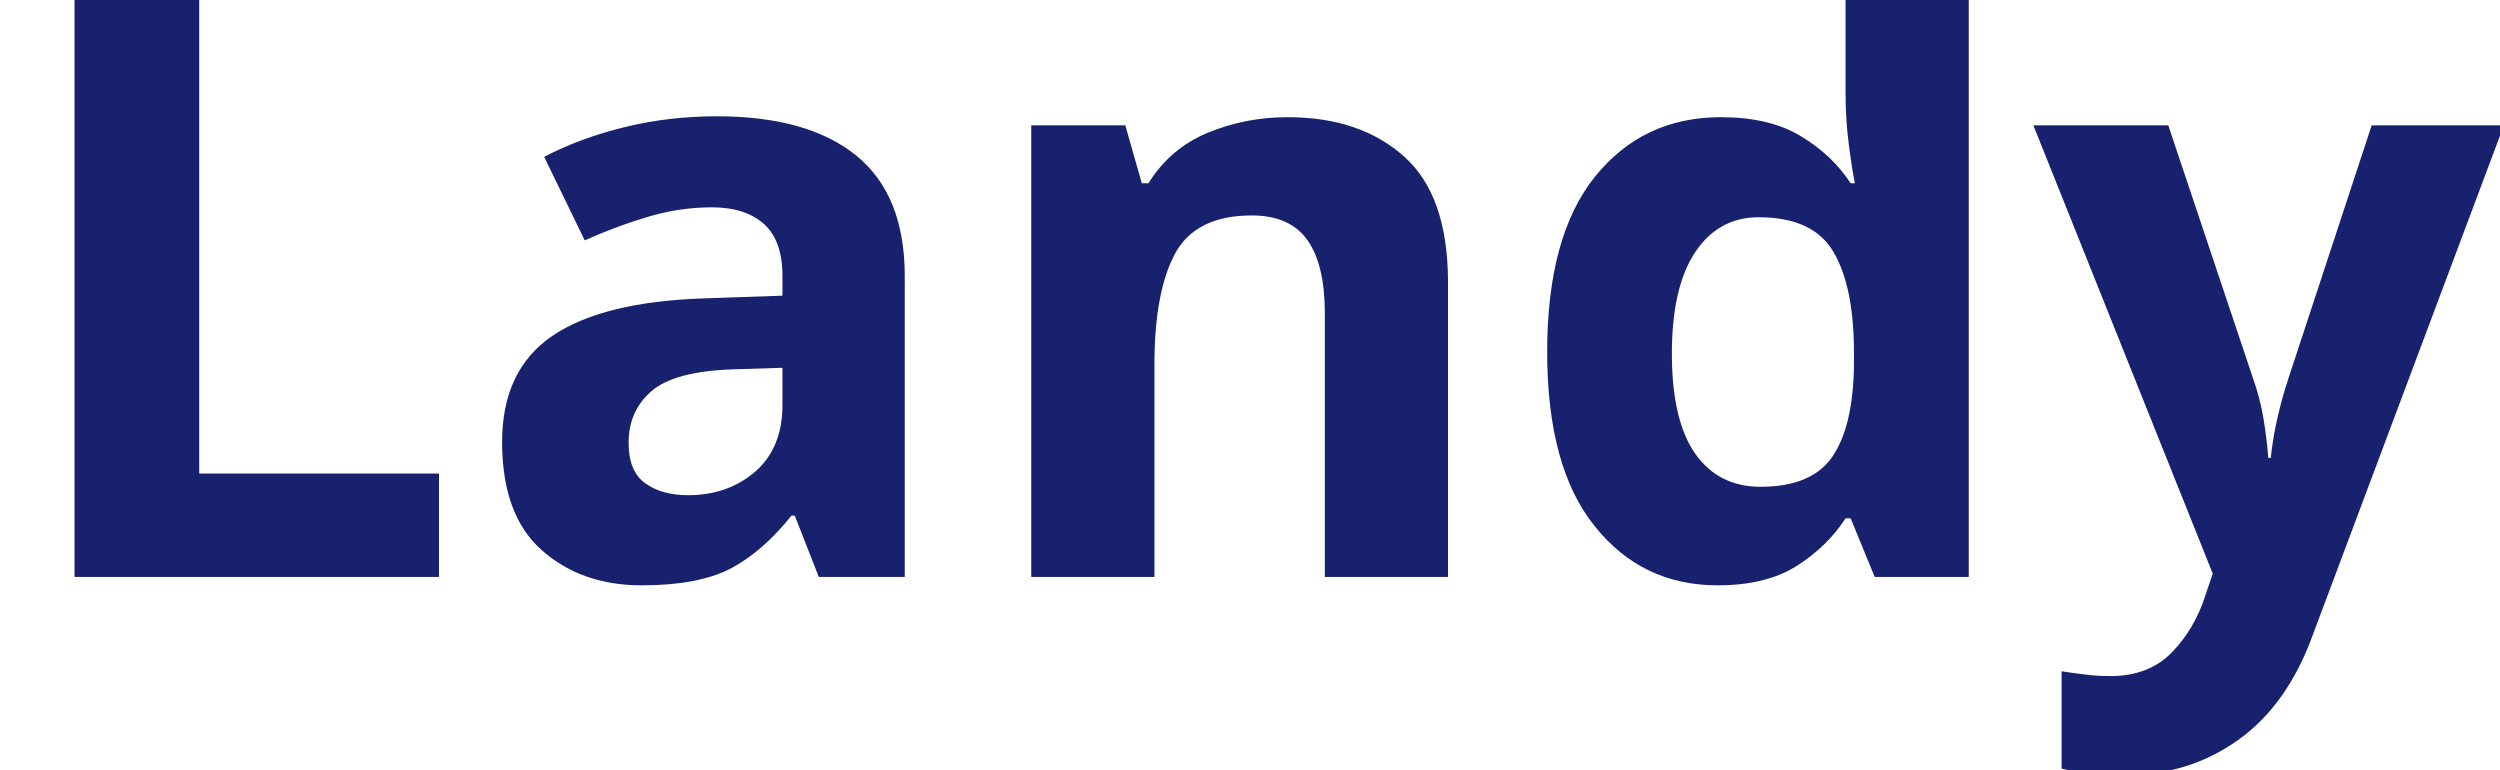
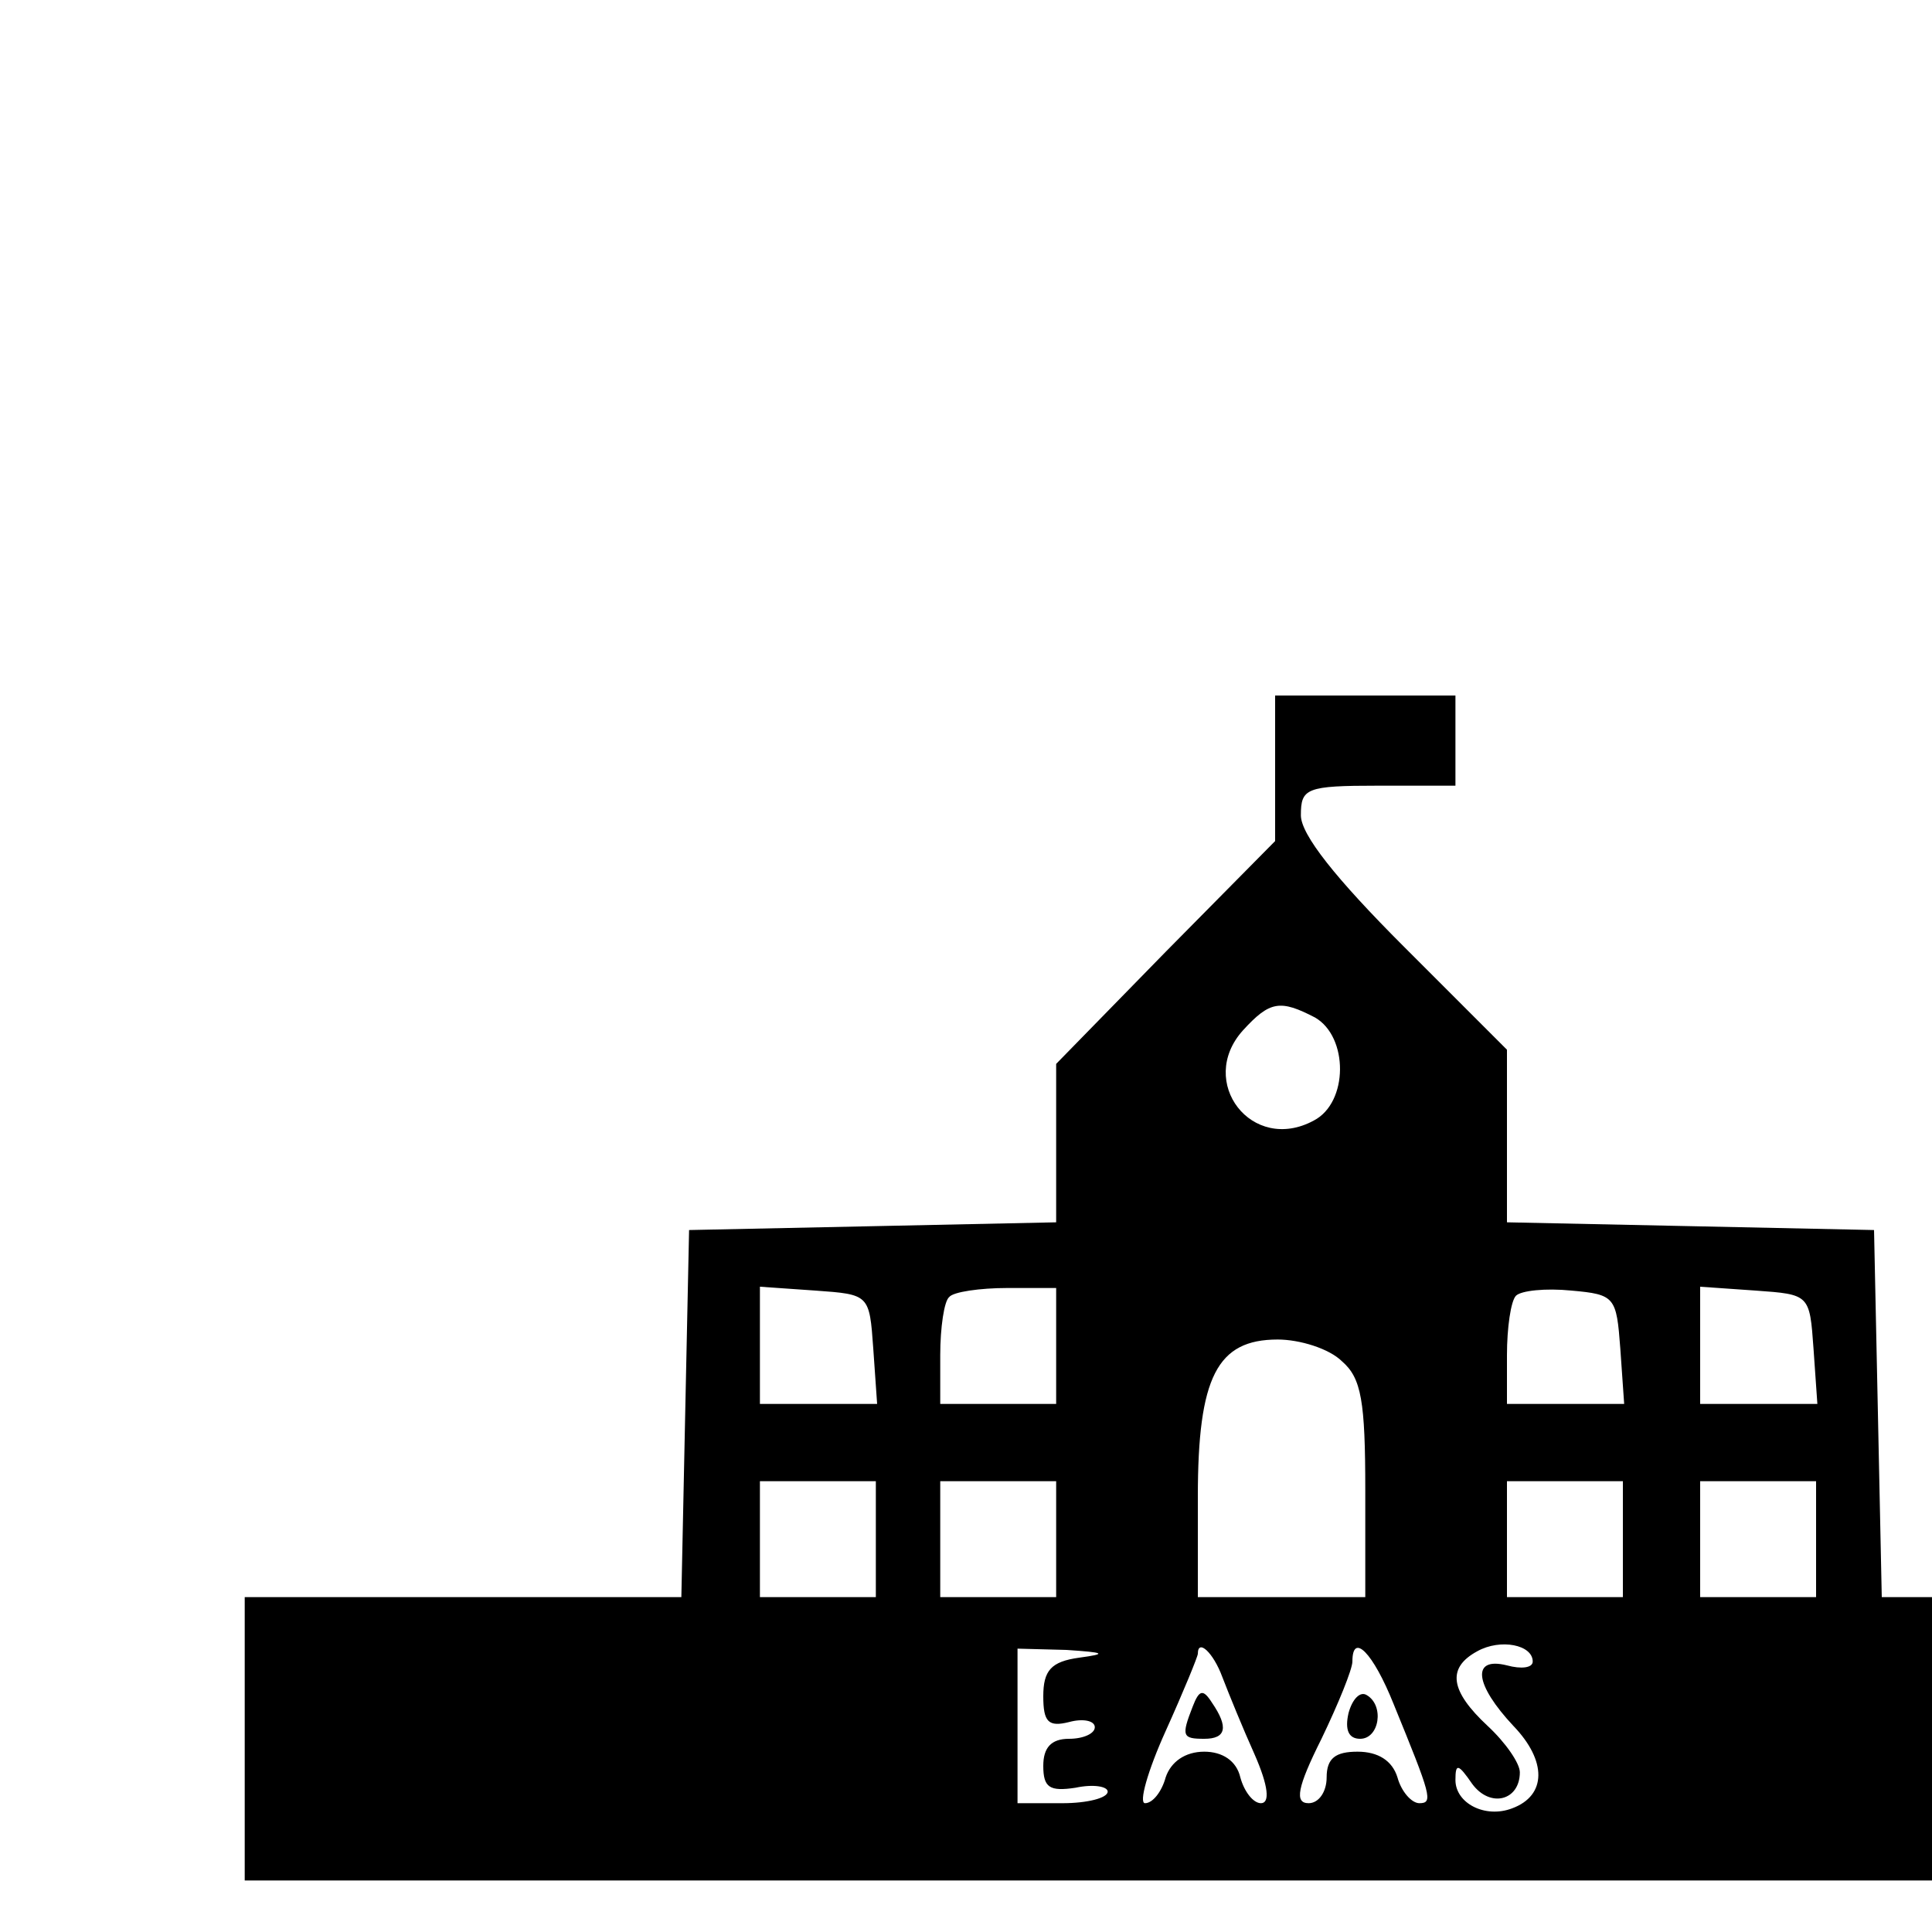
- <svg xmlns="http://www.w3.org/2000/svg" viewBox="0 0 130 40">
-   <text y="30" font-family="Motiva Sans Bold, sans-serif" fill="#18216d" font-size="43px" font-weight="700">Landy</text>
+ <svg xmlns="http://www.w3.org/2000/svg" version="1.0" width="100pt" height="100pt" viewBox="0 0 150 150" preserveAspectRatio="xMidYMid meet">
+   <g transform="translate(0,200) scale(0.1,-0.1)" fill="#000000" stroke="none">
+     <path d="M990 1404 l0 -57 -85 -86 -85 -87 0 -62 0 -61 -142 -3 -143 -3 -3 -142 -3 -143 -169 0 -170 0 0 -110 0 -110 810 0 810 0 0 110 0 110 -175 0 -174 0 -3 143 -3 142 -142 3 -143 3 0 67 0 67 -80 80 c-53 53 -80 87 -80 102 0 21 4 23 60 23 l60 0 0 35 0 35 -70 0 -70 0 0 -56z m31 -194 c26 -15 26 -66 -1 -80 -48 -26 -91 30 -55 70 21 23 29 24 56 10z m-343 -257 l3 -43 -45 0 -46 0 0 46 0 45 43 -3 c42 -3 42 -3 45 -45z m142 2 l0 -45 -45 0 -45 0 0 38 c0 21 3 42 7 45 3 4 24 7 45 7 l38 0 0 -45z m438 -2 l3 -43 -45 0 -46 0 0 38 c0 21 3 42 7 46 4 4 23 6 43 4 34 -3 35 -5 38 -45z m150 0 l3 -43 -45 0 -46 0 0 46 0 45 43 -3 c42 -3 42 -3 45 -45z m-366 -10 c15 -13 18 -31 18 -100 l0 -83 -65 0 -65 0 0 78 c0 93 15 122 62 122 17 0 40 -7 50 -17z m-362 -138 l0 -45 -45 0 -45 0 0 45 0 45 45 0 45 0 0 -45z m140 0 l0 -45 -45 0 -45 0 0 45 0 45 45 0 45 0 0 -45z m440 0 l0 -45 -45 0 -45 0 0 45 0 45 45 0 45 0 0 -45z m150 0 l0 -45 -45 0 -45 0 0 45 0 45 45 0 45 0 0 -45z m-220 -95 c0 -5 -9 -6 -20 -3 -28 7 -25 -15 5 -47 26 -27 26 -54 -1 -64 -21 -8 -44 4 -44 22 0 13 2 13 13 -3 14 -19 37 -13 37 9 0 7 -11 23 -25 36 -29 27 -32 45 -8 58 18 10 43 5 43 -8z m-352 3 c-22 -3 -28 -10 -28 -30 0 -20 4 -24 20 -20 11 3 20 1 20 -4 0 -5 -9 -9 -20 -9 -14 0 -20 -7 -20 -21 0 -17 5 -20 25 -17 14 3 25 1 25 -3 0 -5 -16 -9 -35 -9 l-35 0 0 60 0 60 38 -1 c30 -2 32 -3 10 -6z m111 -15 c5 -13 16 -40 25 -60 11 -25 12 -38 5 -38 -6 0 -13 9 -16 20 -3 13 -14 20 -28 20 -15 0 -26 -8 -30 -20 -3 -11 -10 -20 -16 -20 -5 0 2 25 16 56 14 31 25 58 25 60 0 12 12 1 19 -18z m133 -21 c29 -71 31 -77 20 -77 -6 0 -14 9 -17 20 -4 13 -15 20 -31 20 -17 0 -24 -5 -24 -20 0 -11 -6 -20 -14 -20 -11 0 -9 12 10 50 13 27 24 54 24 60 0 23 16 7 32 -33z" />
+     <path d="M926 675 c-9 -23 -8 -25 9 -25 17 0 19 9 6 28 -7 11 -10 10 -15 -3z" />
+     <path d="M1047 670 c-3 -13 0 -20 9 -20 15 0 19 26 5 34 -5 3 -11 -3 -14 -14z" />
+   </g>
</svg>
